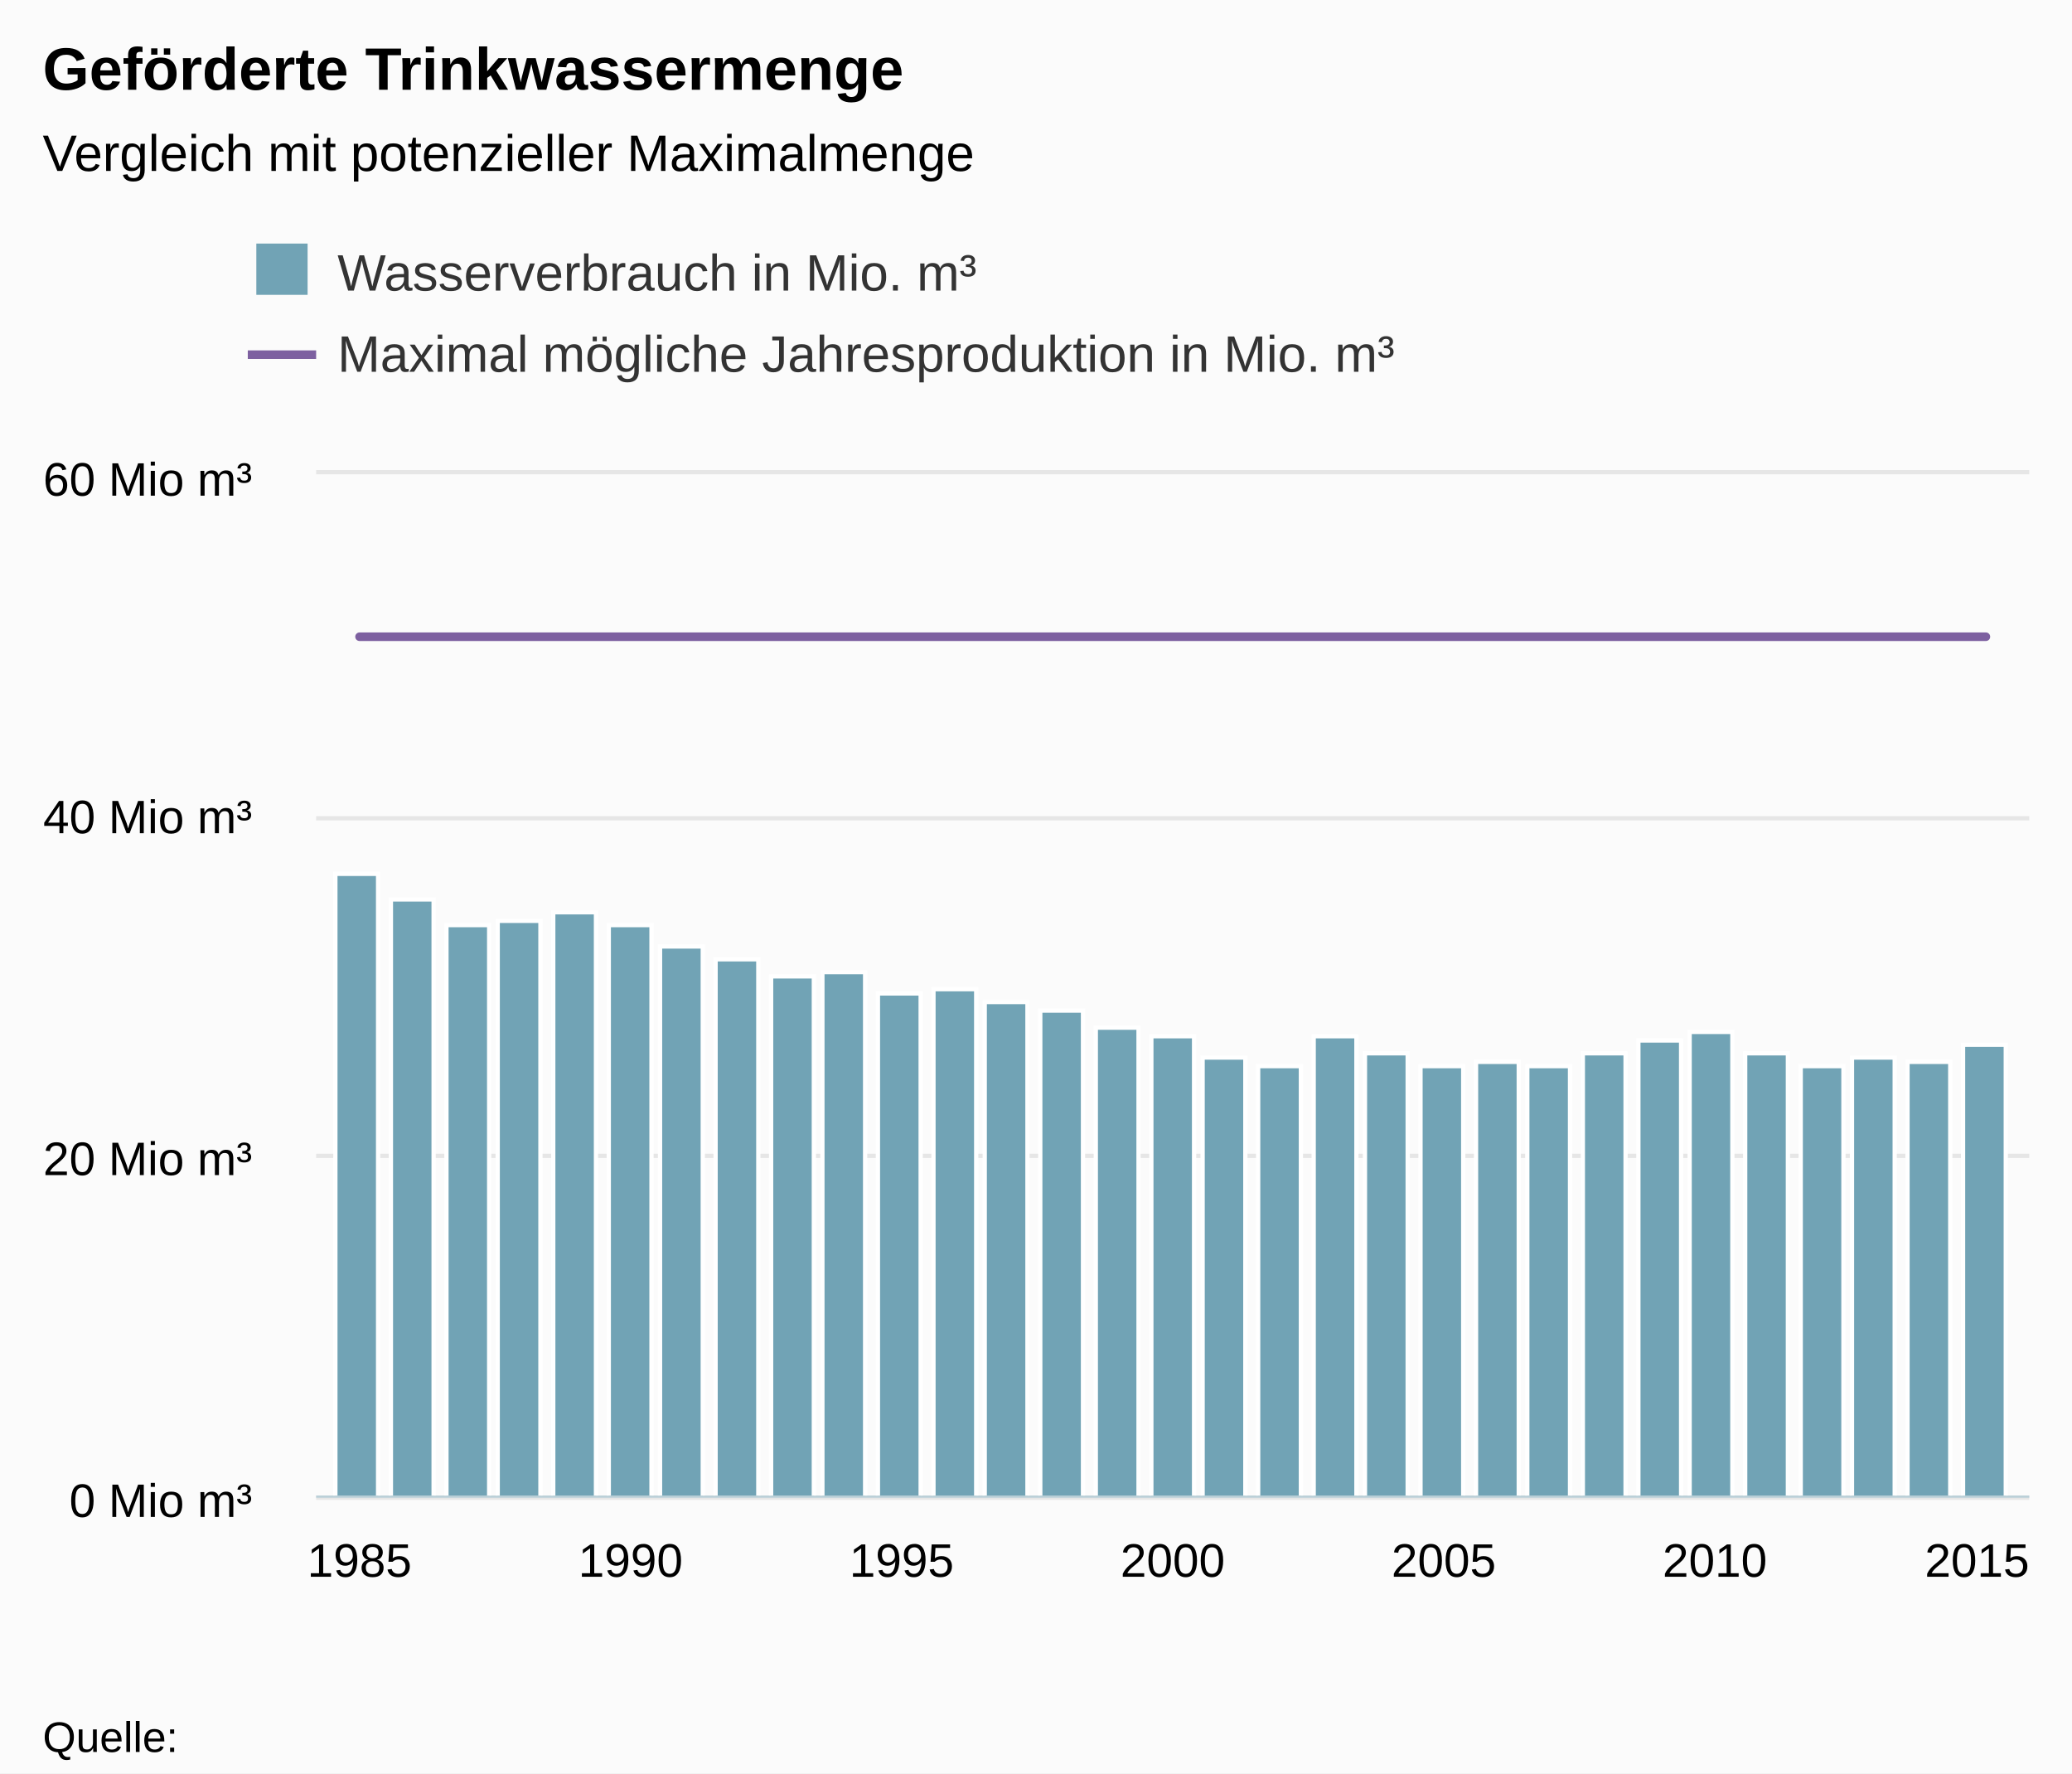
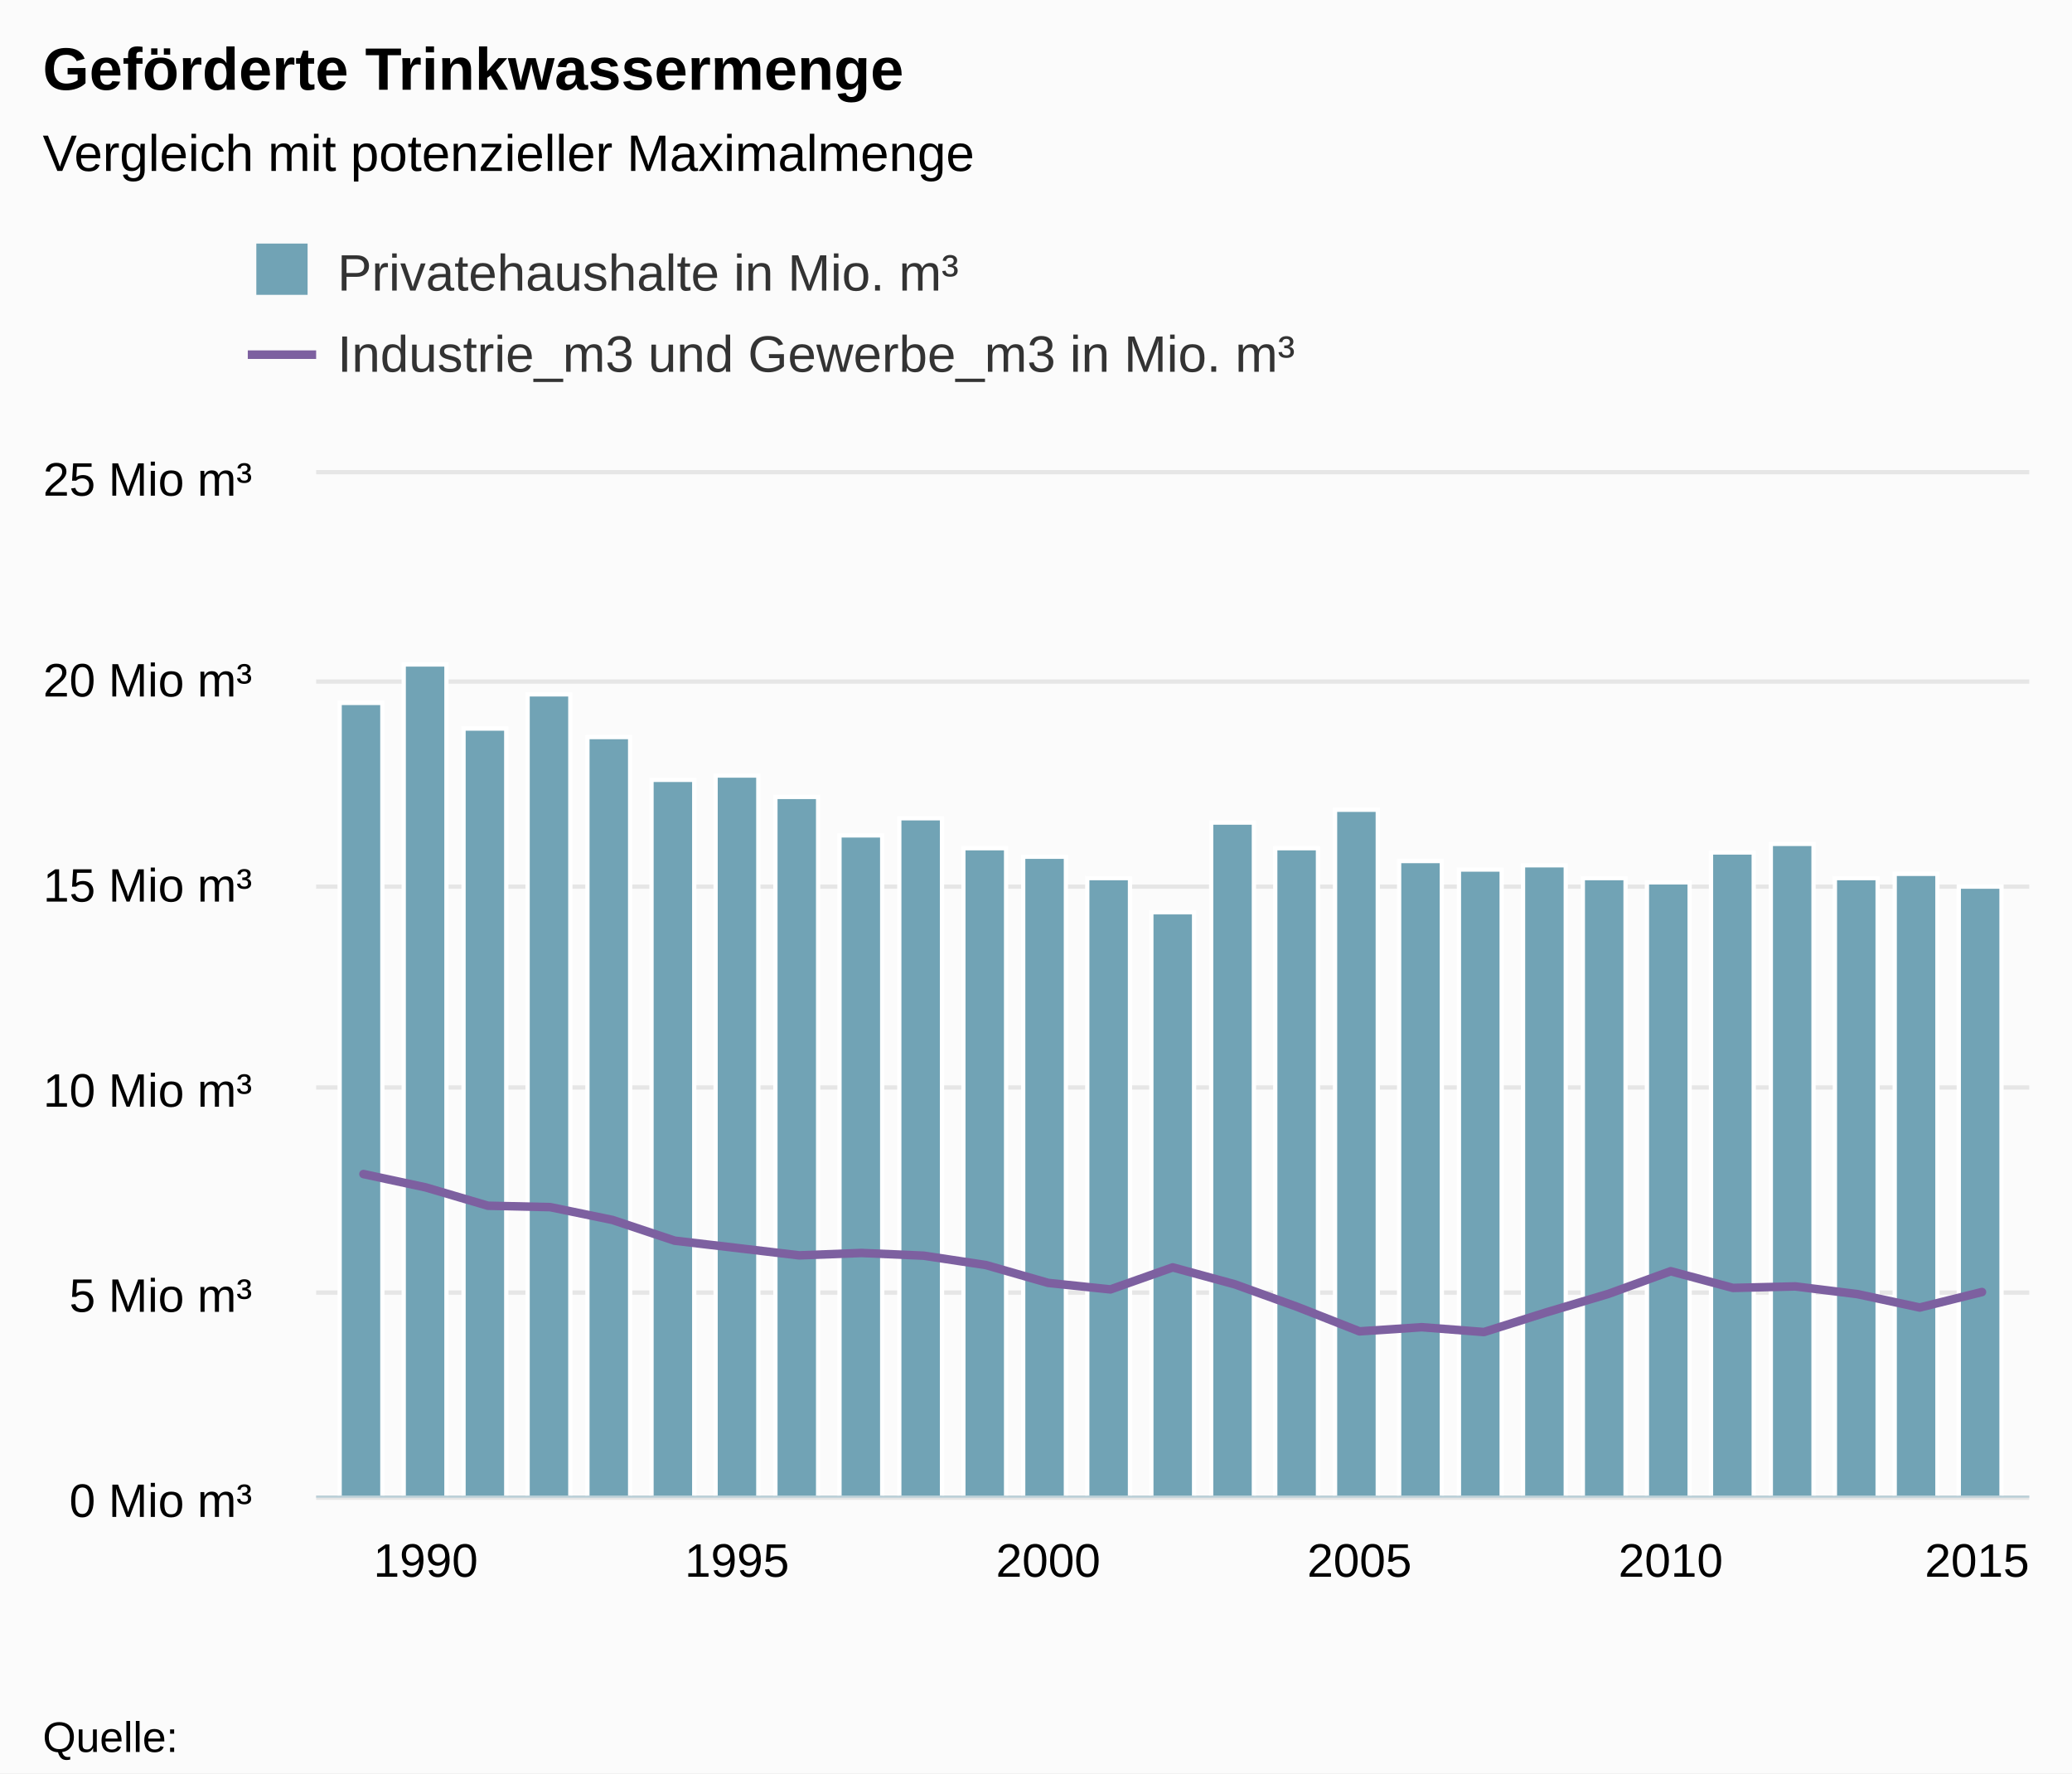
<svg xmlns="http://www.w3.org/2000/svg" class="highcharts-root" viewBox="0 0 485 415" font-family="Arial" font-size="12">
  <defs>
    <clipPath id="a">
      <path fill="none" d="M0 0h401v239H0z" />
    </clipPath>
  </defs>
  <rect fill="#fbfbfb" class="highcharts-background" width="485" height="415" rx="0" ry="0" />
  <path fill="none" class="highcharts-plot-background" d="M74 111h401v239H74z" />
  <g class="highcharts-grid highcharts-xaxis-grid">
-     <path fill="none" class="highcharts-grid-line" d="M83.5 111v239m64-239v239m63-239v239m64-239v239m63-239v239m63-239v239m64-239v239" />
+     <path fill="none" class="highcharts-grid-line" d="M99.5 111v239m73-239v239m72-239v239m73-239v239m73-239v239m73-239v239" />
  </g>
  <g class="highcharts-grid highcharts-yaxis-grid">
-     <path fill="none" stroke="#e6e6e6" class="highcharts-grid-line" d="M74 350.5h401m-401-80h401m-401-79h401m-401-81h401" />
+     <path fill="none" stroke="#e6e6e6" class="highcharts-grid-line" d="M74 350.5h401m-401-48h401m-401-48h401m-401-47h401m-401-48h401m-401-49h401" />
  </g>
  <path fill="none" class="highcharts-plot-border" d="M74 111h401v239H74z" />
  <g class="highcharts-axis highcharts-xaxis">
    <path fill="none" class="highcharts-axis-line" stroke="#B9CFD7" stroke-width=".5" d="M74 350.25h401" />
  </g>
  <g class="highcharts-axis highcharts-yaxis">
    <path fill="none" class="highcharts-axis-line" d="M74 111v239" />
  </g>
  <g class="highcharts-series-group">
    <g class="highcharts-series highcharts-series-0 highcharts-column-series highcharts-color-undefined highcharts-tracker" transform="translate(74 111)" clip-path="url(#a)">
-       <path fill="#71a3b5" class="highcharts-point" stroke="#fff" d="M4.5 93.5h10v146h-10zm13 6h10v140h-10zm13 6h10v134h-10zm12-1h10v135h-10zm13-2h10v137h-10zm13 3h10v134h-10zm12 5h10v129h-10zm13 3h10v126h-10zm13 4h10v122h-10zm12-1h10v123h-10zm13 5h10v118h-10zm13-1h10v119h-10zm12 3h10v116h-10zm13 2h10v114h-10zm13 4h10v110h-10zm13 2h10v108h-10zm12 5h10v103h-10zm13 2h10v101h-10zm13-7h10v108h-10zm12 4h10v104h-10zm13 3h10v101h-10zm13-1h10v102h-10zm12 1h10v101h-10zm13-3h10v104h-10zm13-3h10v107h-10zm12-2h10v109h-10zm13 5h10v104h-10zm13 3h10v101h-10zm12-2h10v103h-10zm13 1h10v102h-10zm13-4h10v106h-10z" />
+       <path fill="#71a3b5" class="highcharts-point" stroke="#fff" d="M5.5 53.5h10v186h-10zm15-9h10v195h-10zm14 15h10v180h-10zm15-8h10v188h-10zm14 10h10v178h-10zm15 10h10v168h-10zm15-1h10v169h-10zm14 5h10v164h-10zm15 9h10v155h-10zm14-4h10v159h-10zm15 7h10v152h-10zm14 2h10v150h-10zm15 5h10v145h-10zm15 8h10v137h-10zm14-21h10v158h-10zm15 6h10v152h-10zm14-9h10v161h-10zm15 12h10v149h-10zm14 2h10v147h-10zm15-1h10v148h-10zm14 3h10v145h-10zm15 1h10v144h-10zm15-7h10v151h-10zm14-2h10v153h-10zm15 8h10v145h-10zm14-1h10v146h-10zm15 3h10v143h-10z" />
    </g>
    <g class="highcharts-series highcharts-series-1 highcharts-line-series highcharts-color-undefined" transform="translate(74 111)" clip-path="url(#a)">
-       <path fill="none" d="M10.152 38.01h380.697" class="highcharts-graph" stroke="#7d60a0" stroke-width="2" stroke-linejoin="round" stroke-linecap="round" />
-       <path fill="none" d="M.152 38.01h400.697" stroke-linejoin="round" stroke="rgba(192,192,192,0)" stroke-width="22" class="highcharts-tracker" />
+       <path fill="none" d="M11.074 163.758l14.571 3.123 14.572 4.291 14.57.326L69.36 174.5l14.571 4.853 14.571 1.705 14.572 1.728 14.57-.561 14.572.635 14.571 2.195 14.572 4.179 14.57 1.522L200.5 185.6l14.571 3.971 14.571 5.262 14.572 5.736 14.57-.97 14.572 1.132 14.571-4.592 14.572-4.343 14.57-5.298 14.572 3.908 14.571-.352 14.571 1.802 14.572 3.136 14.57-3.625" class="highcharts-graph" stroke="#7d60a0" stroke-width="2" stroke-linejoin="round" stroke-linecap="round" />
+       <path fill="none" d="M1.074 163.758h10l14.571 3.123 14.572 4.291 14.57.326L69.36 174.5l14.571 4.853 14.571 1.705 14.572 1.728 14.57-.561 14.572.635 14.571 2.195 14.572 4.179 14.57 1.522L200.5 185.6l14.571 3.971 14.571 5.262 14.572 5.736 14.57-.97 14.572 1.132 14.571-4.592 14.572-4.343 14.57-5.298 14.572 3.908 14.571-.352 14.571 1.802 14.572 3.136 14.57-3.625h10" stroke-linejoin="round" stroke="rgba(192,192,192,0)" stroke-width="22" class="highcharts-tracker" />
    </g>
  </g>
  <text x="10" class="highcharts-title" y="21" color="#000" font-size="14" font-weight="700">
    <tspan>Geförderte Trinkwassermenge</tspan>
  </text>
  <text x="10" class="highcharts-subtitle" y="40" color="#000" font-weight="400">
    <tspan>Vergleich mit potenzieller Maximalmenge</tspan>
  </text>
  <g class="highcharts-legend" transform="translate(50 50)">
-     <rect fill="none" class="highcharts-legend-box" rx="0" ry="0" width="284" height="49" />
+     <rect fill="none" class="highcharts-legend-box" rx="0" ry="0" width="260" height="49" />
    <g class="highcharts-legend-item highcharts-column-series highcharts-color-undefined highcharts-series-0">
      <text x="21" y="15" color="#333" font-weight="400" cursor="pointer" fill="#333" transform="translate(8 3)">
-         <tspan>Wasserverbrauch in Mio. m³</tspan>
+         <tspan>Privatehaushalte in Mio. m³</tspan>
      </text>
      <path fill="#71a3b5" class="highcharts-point" d="M10 7h12v12H10z" />
    </g>
    <g class="highcharts-legend-item highcharts-line-series highcharts-color-undefined highcharts-series-1">
      <path fill="none" d="M8 33h16" class="highcharts-graph" stroke="#7d60a0" stroke-width="2" />
      <text x="21" y="15" color="#333" font-weight="400" cursor="pointer" fill="#333" transform="translate(8 22)">
-         <tspan>Maximal mögliche Jahresproduktion in Mio. m³</tspan>
+         <tspan>Industrie_m3 und Gewerbe_m3 in Mio. m³</tspan>
      </text>
    </g>
  </g>
  <g class="highcharts-axis-labels highcharts-xaxis-labels" text-anchor="middle" color="#000" cursor="default" font-size="11">
-     <text x="84.152" y="369">
-             1985
-         </text>
-     <text x="147.601" y="369">
-             1990
-         </text>
-     <text x="211.051" y="369">
-             1995
-         </text>
-     <text x="274.5" y="369">
-             2000
-         </text>
-     <text x="337.949" y="369">
-             2005
-         </text>
-     <text x="401.399" y="369">
-             2010
-         </text>
+     <text x="99.645" y="369">
+       <tspan>1990</tspan>
+     </text>
+     <text x="172.501" y="369">
+       <tspan>1995</tspan>
+     </text>
+     <text x="245.358" y="369">
+       <tspan>2000</tspan>
+     </text>
+     <text x="318.214" y="369">
+       <tspan>2005</tspan>
+     </text>
+     <text x="391.07" y="369">
+       <tspan>2010</tspan>
+     </text>
    <text x="462.781" y="369">
-             2015
-         </text>
+       <tspan>2015</tspan>
+     </text>
  </g>
  <g class="highcharts-axis-labels highcharts-yaxis-labels" text-anchor="end" color="#000" cursor="default" font-size="11">
    <text x="59" y="355">
      <tspan>0 Mio m³</tspan>
    </text>
-     <text x="59" y="275">
+     <text x="59" y="307">
+       <tspan>5 Mio m³</tspan>
+     </text>
+     <text x="59" y="259">
+       <tspan>10 Mio m³</tspan>
+     </text>
+     <text x="59" y="211">
+       <tspan>15 Mio m³</tspan>
+     </text>
+     <text x="59" y="163">
      <tspan>20 Mio m³</tspan>
    </text>
-     <text x="59" y="195">
-       <tspan>40 Mio m³</tspan>
-     </text>
    <text x="59" y="116">
-       <tspan>60 Mio m³</tspan>
+       <tspan>25 Mio m³</tspan>
    </text>
  </g>
  <text x="10" class="highcharts-credits" y="410" cursor="default" color="#000" font-size="10">
    <tspan>Quelle:</tspan>
  </text>
</svg>
